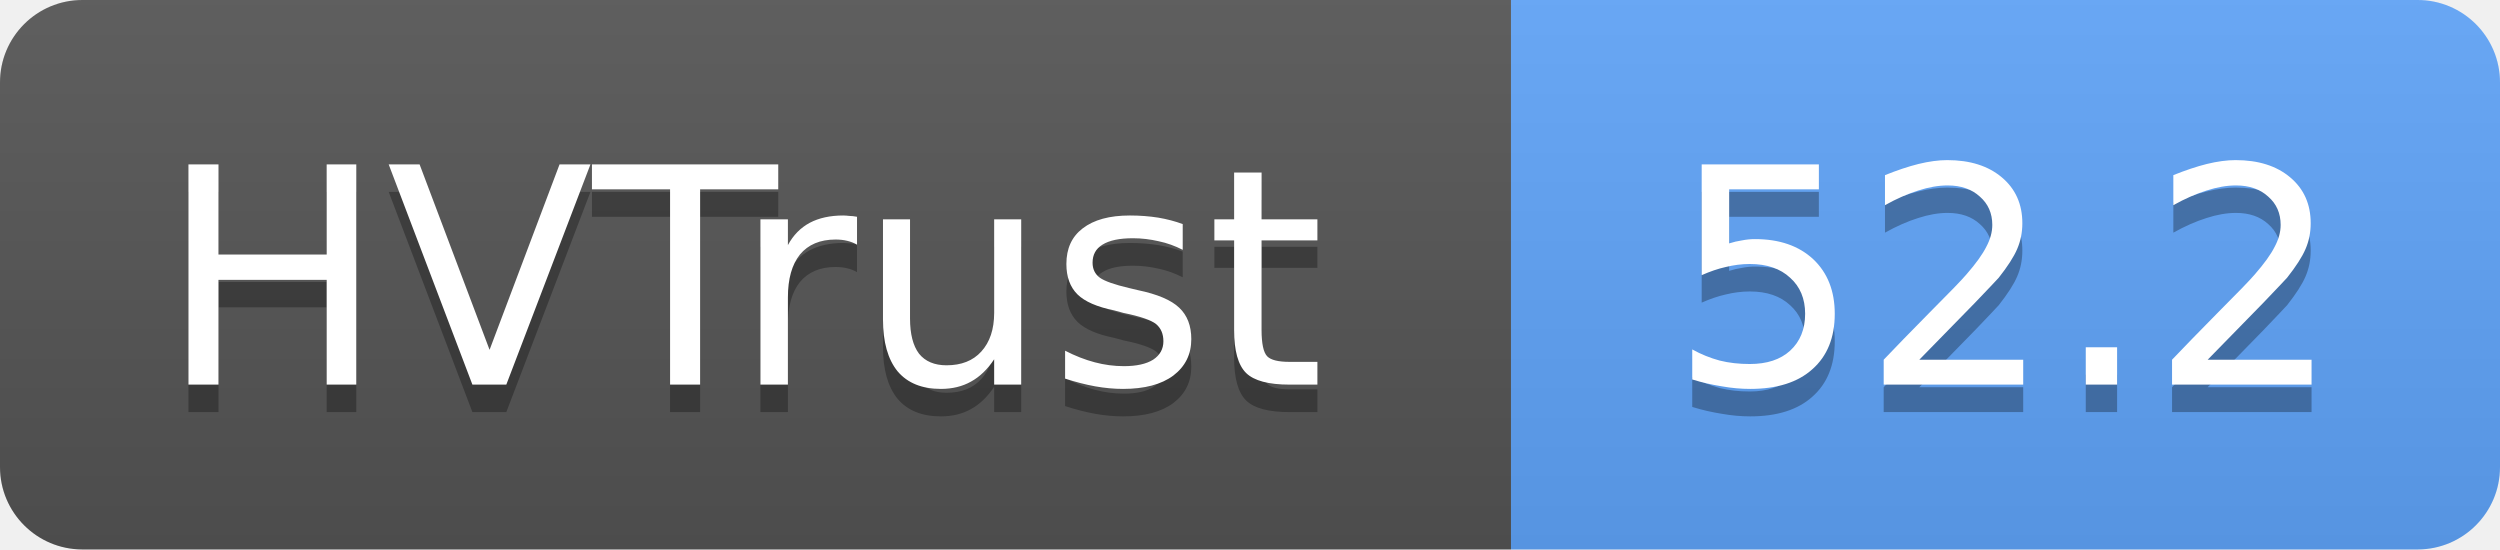
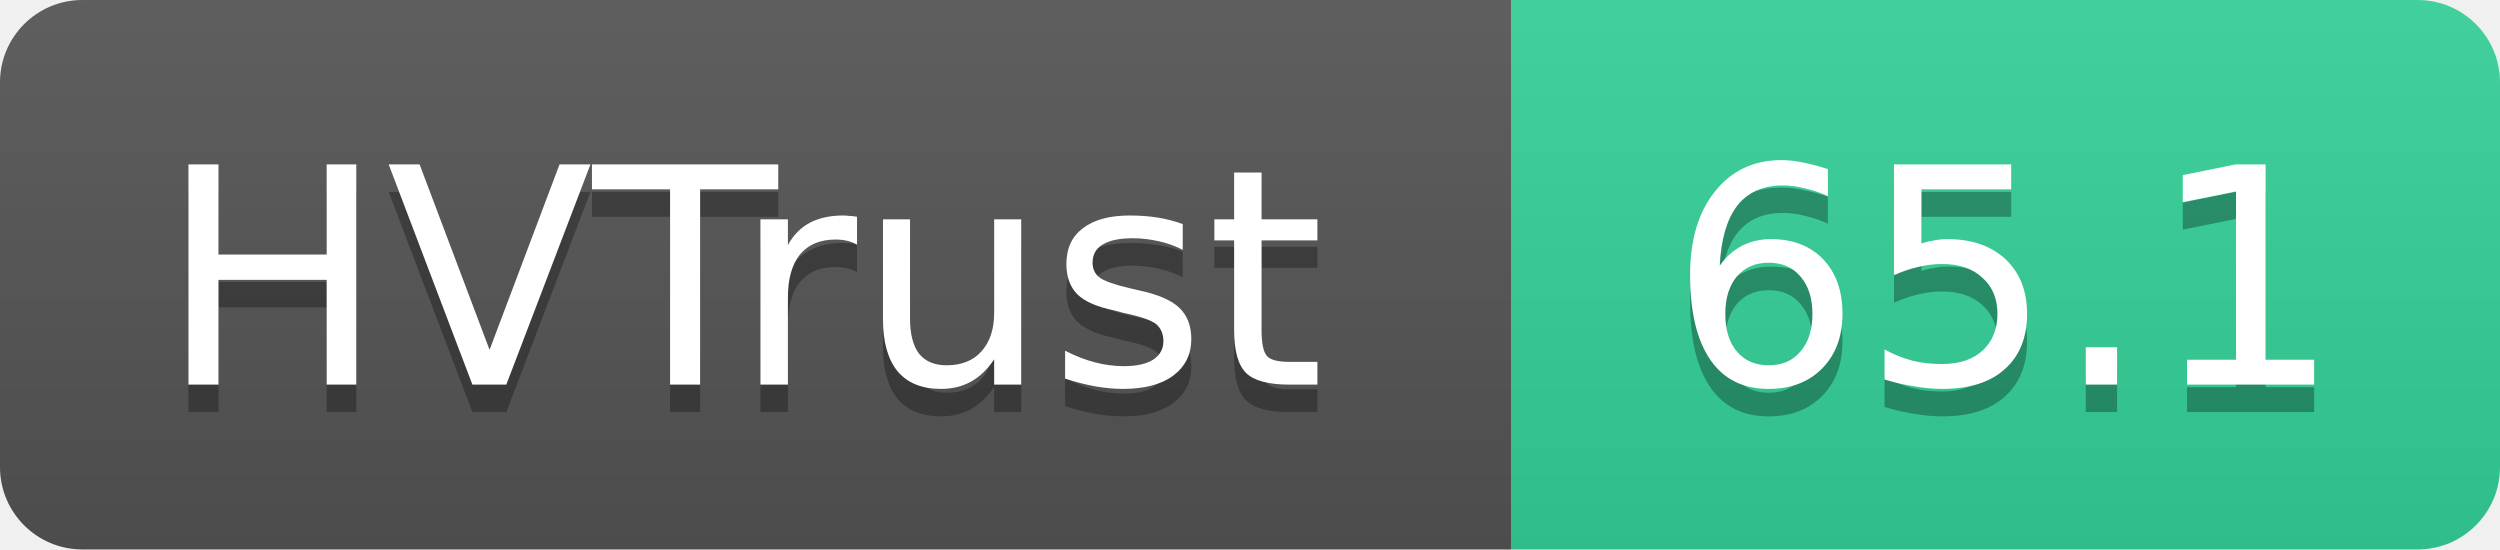
- <svg xmlns="http://www.w3.org/2000/svg" width="91" height="20" role="img" aria-label="HVTrust: 52.2">
+ <svg xmlns="http://www.w3.org/2000/svg" width="91" height="20" role="img" aria-label="HVTrust: 65.1">
  <linearGradient id="s" x2="0" y2="100%">
    <stop offset="0" stop-color="#bbb" stop-opacity=".1" />
    <stop offset="1" stop-opacity=".1" />
  </linearGradient>
  <clipPath id="r">
    <rect width="91" height="20" rx="3" fill="#fff" />
  </clipPath>
  <g clip-path="url(#r)">
    <rect width="55" height="20" fill="#555" />
-     <rect x="55" width="36" height="20" fill="#60a5fa" />
+     <rect x="55" width="36" height="20" fill="#34d399" />
    <rect width="91" height="20" fill="url(#s)" />
  </g>
  <g fill="#fff" text-anchor="middle" font-family="Verdana,Geneva,DejaVu Sans,sans-serif" text-rendering="geometricPrecision" font-size="11">
    <text x="27" y="15" fill="#010101" fill-opacity=".3">HVTrust</text>
    <text x="27" y="14">HVTrust</text>
-     <text x="73" y="15" fill="#010101" fill-opacity=".3">52.2</text>
-     <text x="73" y="14">52.2</text>
+     <text x="73" y="15" fill="#010101" fill-opacity=".3">65.1</text>
+     <text x="73" y="14">65.1</text>
  </g>
</svg>
